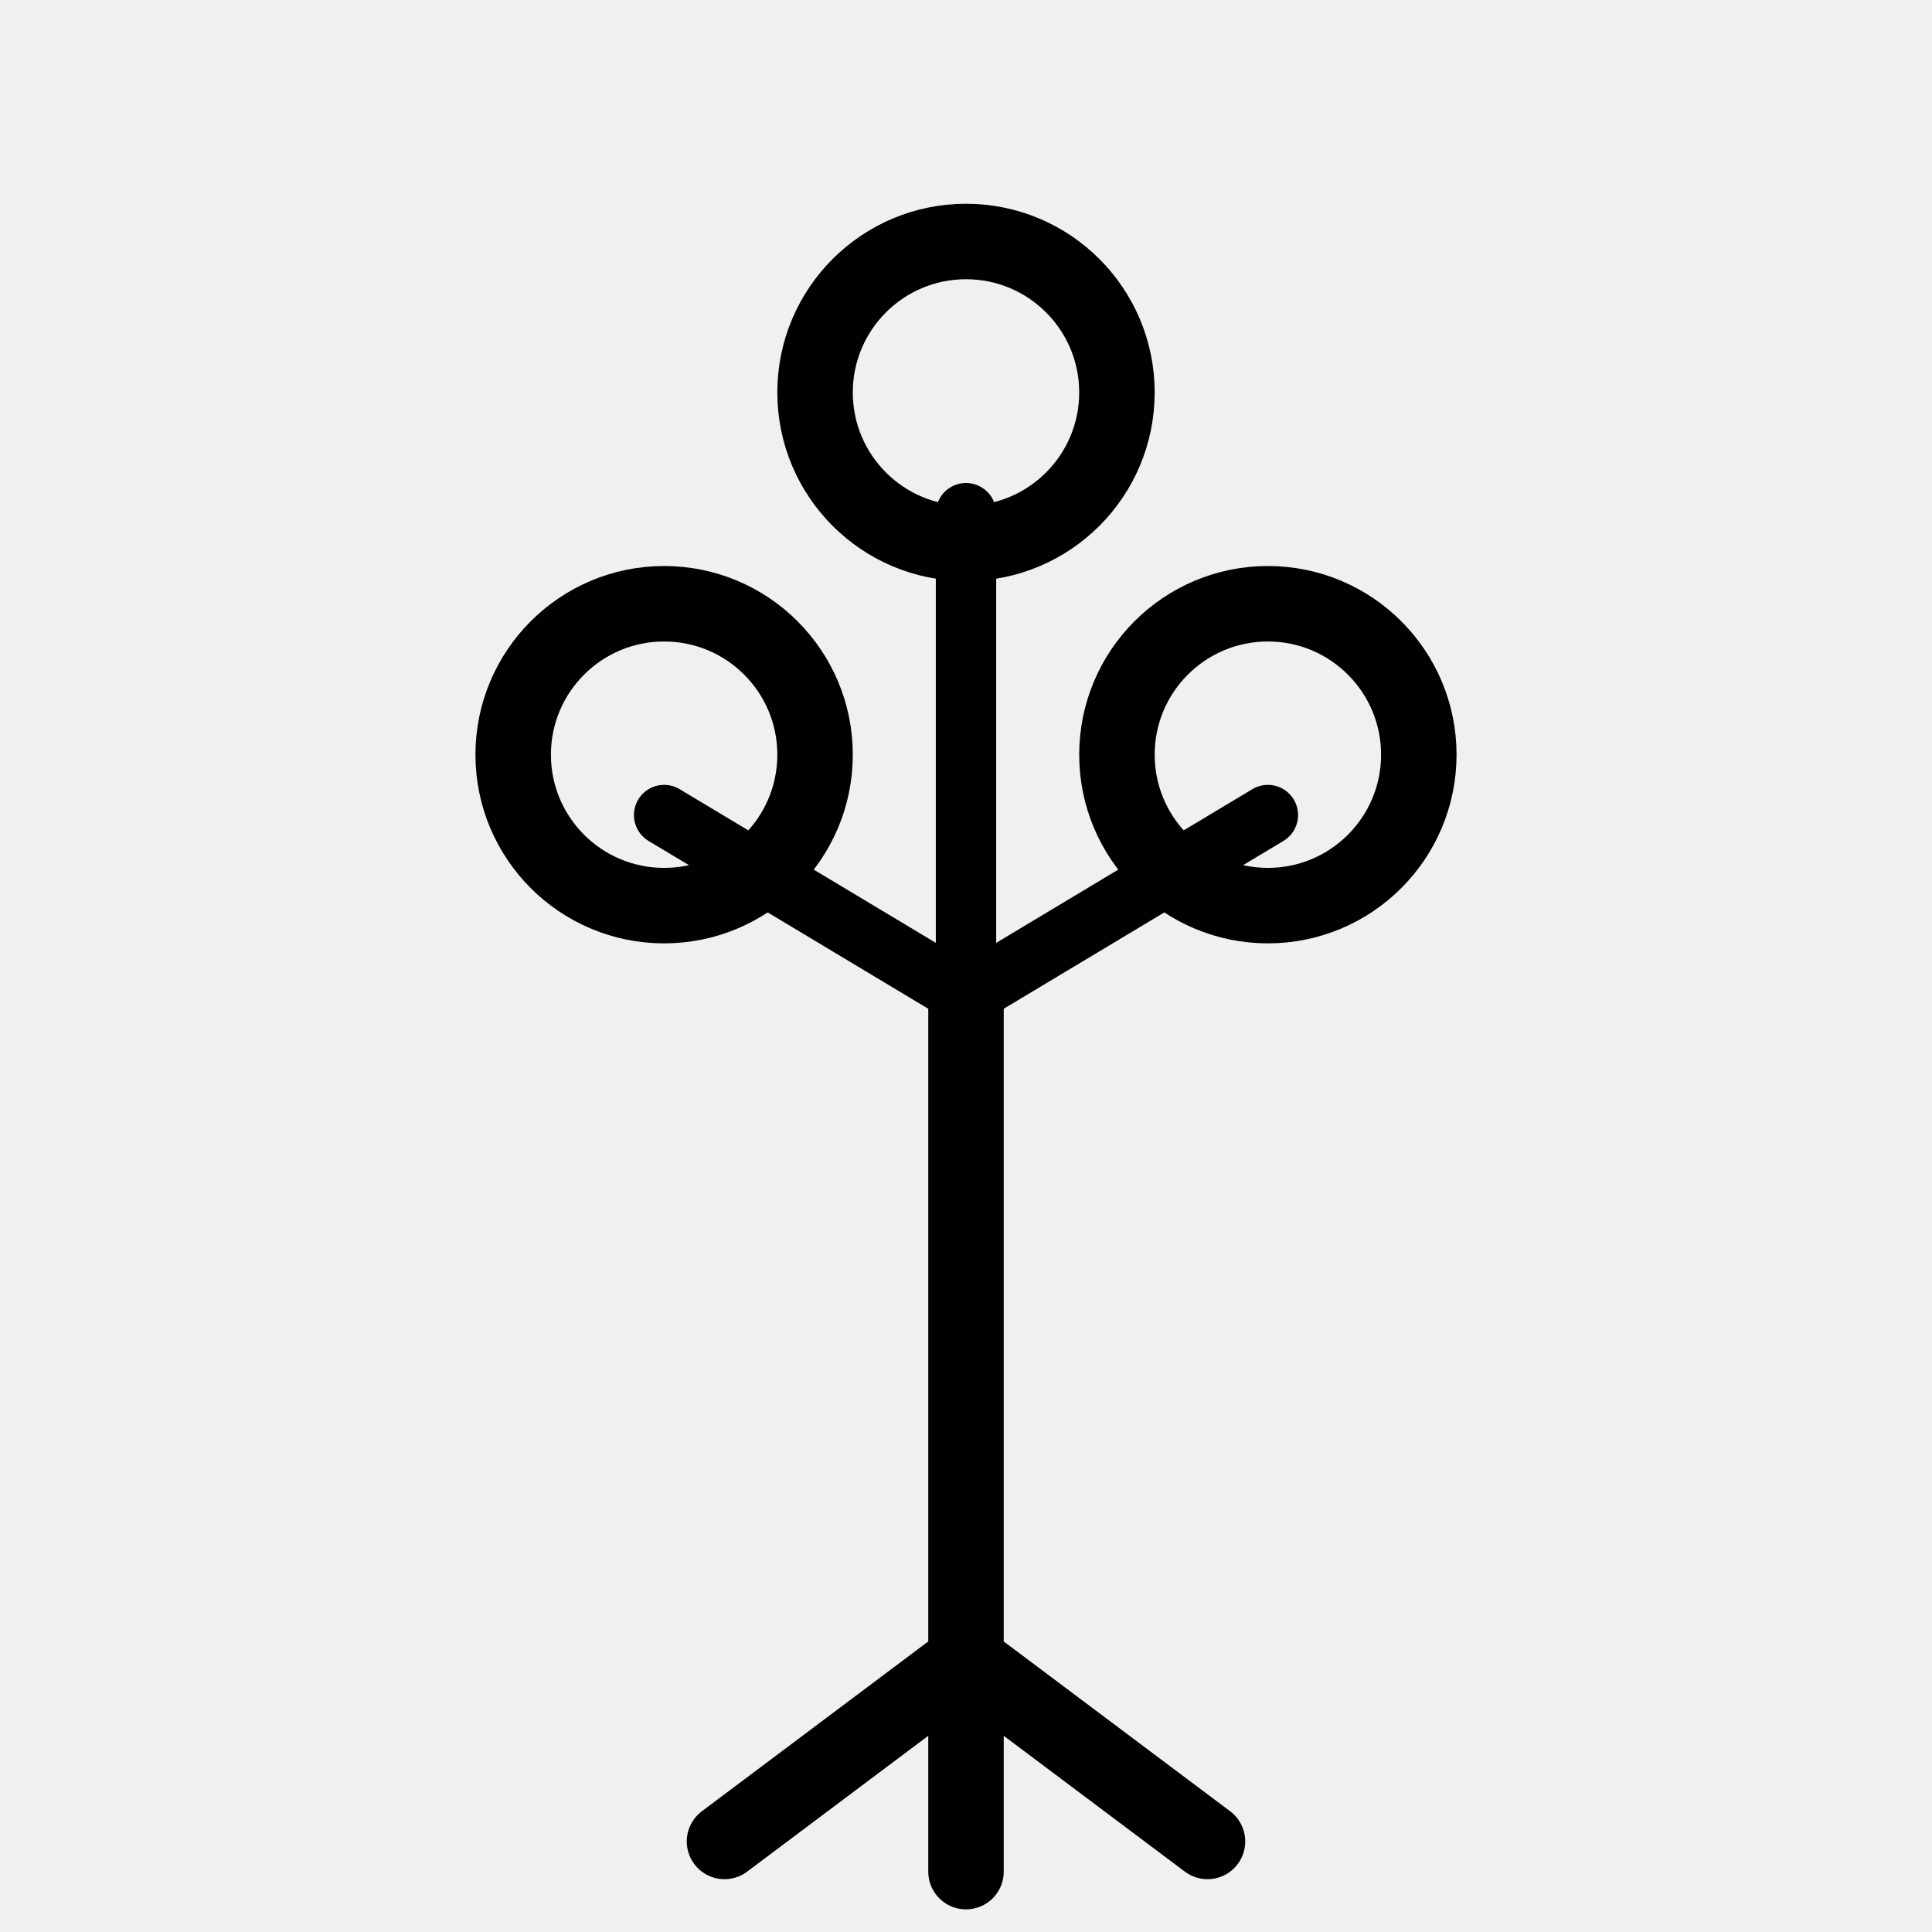
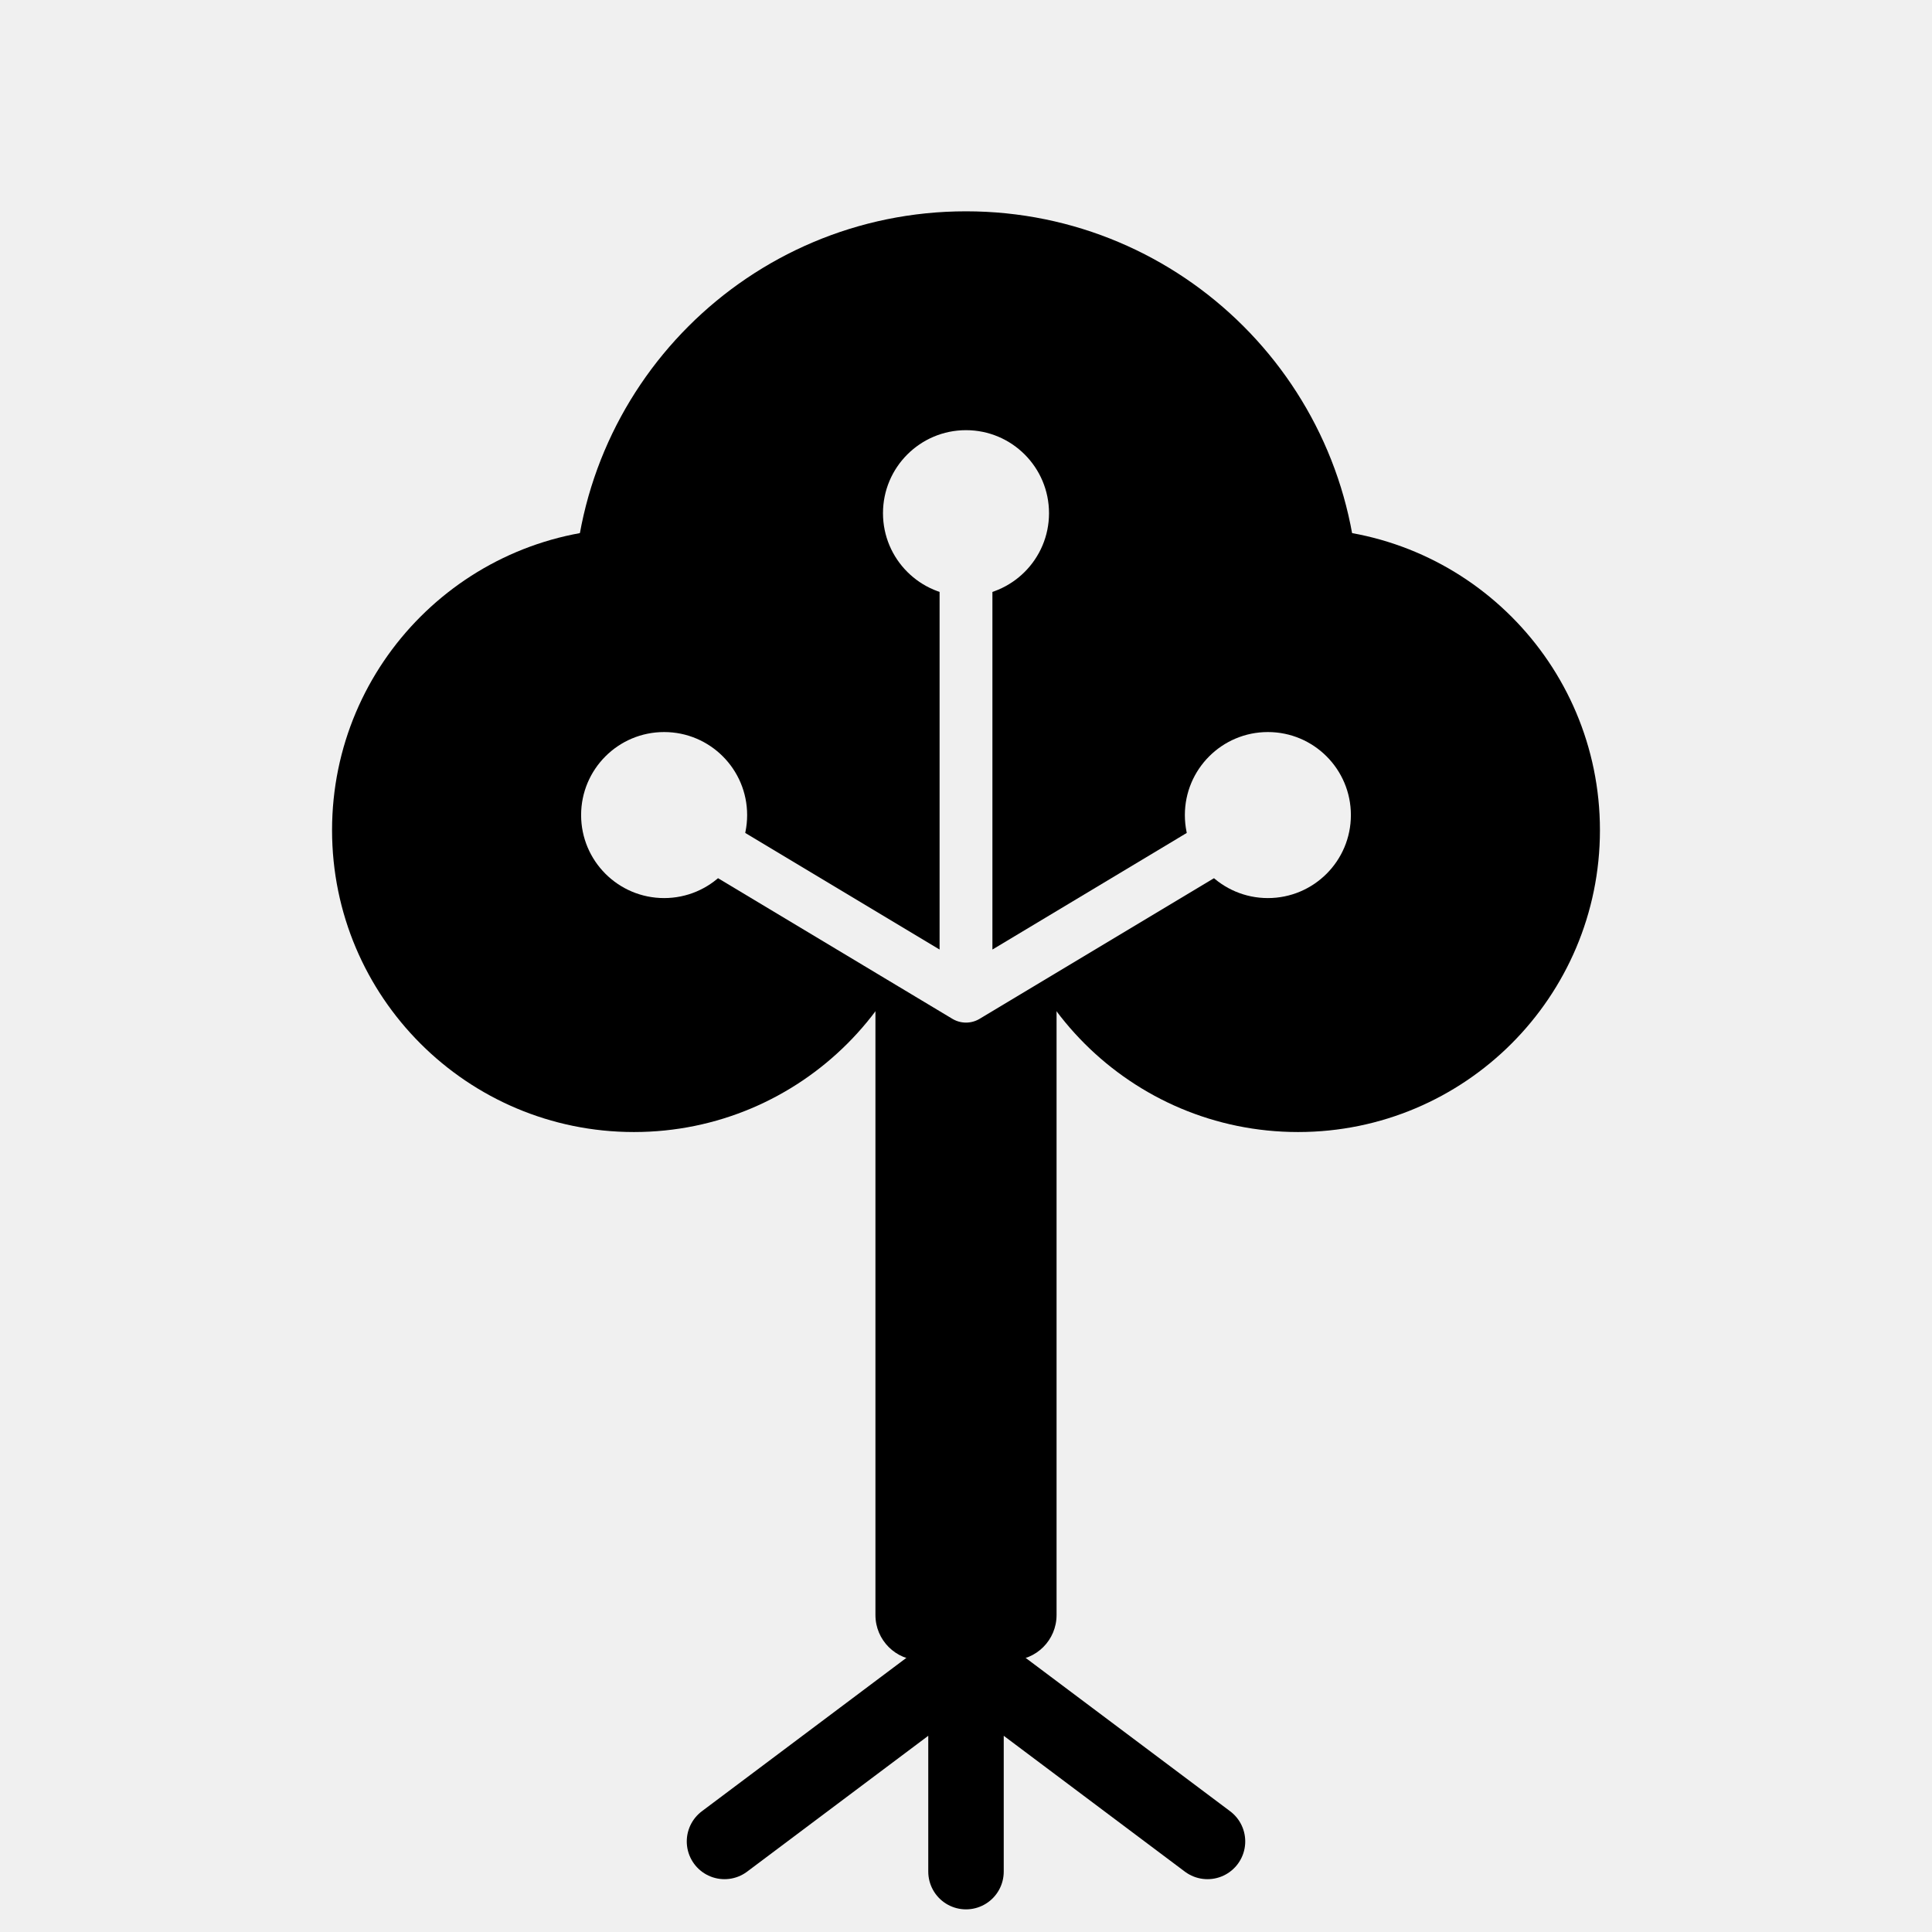
- <svg xmlns="http://www.w3.org/2000/svg" viewBox="0 0 128 128" width="128" height="128" role="img" aria-labelledby="t" fill="none" stroke="currentColor" stroke-width="5" stroke-linecap="round" stroke-linejoin="round">
-   <path d="M64 124V66 M64 110L48 122 M64 110L80 122" />
-   <path d="M64 66L44 54 M64 66L64 34 M64 66L84 54" stroke-width="4" />
-   <circle cx="44" cy="50" r="10" />
-   <circle cx="64" cy="26" r="10" />
-   <circle cx="84" cy="50" r="10" />
+ <svg xmlns="http://www.w3.org/2000/svg" viewBox="0 0 128 128" width="128" height="128" role="img" aria-labelledby="t" fill="currentColor">
+   <mask id="mono-huecos" maskUnits="userSpaceOnUse" x="0" y="0" width="128" height="128">
+     <rect width="128" height="128" fill="#fff" />
+     <path d="M64 66L44 54M64 66L64 34M64 66L84 54" fill="none" stroke="#000" stroke-width="3.5" stroke-linecap="round" />
+     <g fill="#000">
+       <circle cx="44" cy="54" r="5.5" />
+       <circle cx="64" cy="34" r="5.5" />
+       <circle cx="84" cy="54" r="5.5" />
+     </g>
+   </mask>
+   <g mask="url(#mono-huecos)">
+     <circle cx="64" cy="40" r="26" />
+     <circle cx="42" cy="55" r="20" />
+     <circle cx="86" cy="55" r="20" />
+     <rect x="58" y="62" width="12" height="48" rx="3" />
+   </g>
+   <path d="M64 110L48 122M64 110L80 122M64 110V124" fill="none" stroke="currentColor" stroke-width="5" stroke-linecap="round" />
</svg>
